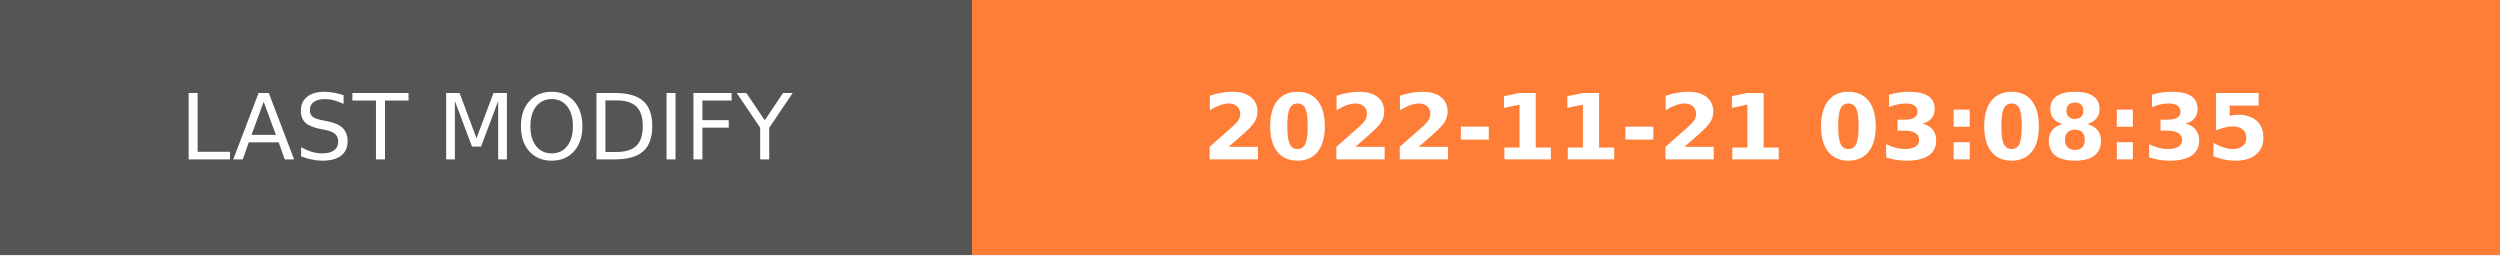
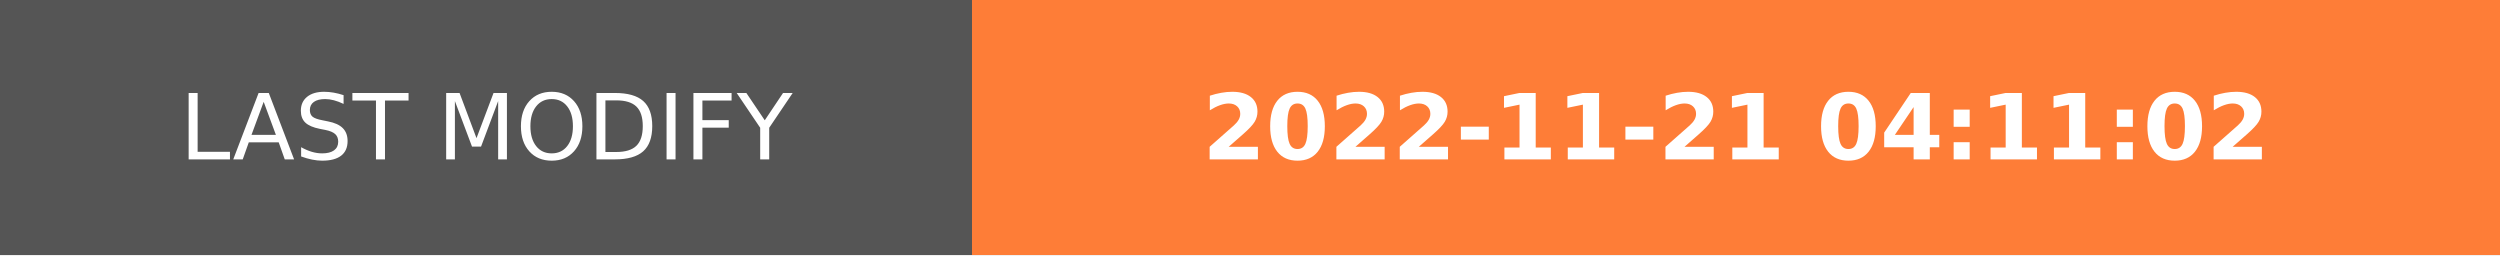
- <svg xmlns="http://www.w3.org/2000/svg" width="274.5" height="28" role="img" aria-label="LAST MODIFY: 2022-11-21 03:08:35">
+ <svg xmlns="http://www.w3.org/2000/svg" width="274.5" height="28" role="img" aria-label="LAST MODIFY: 2022-11-21 04:11:02">
  <g shape-rendering="crispEdges">
    <rect width="106.75" height="28" fill="#555" />
    <rect x="106.75" width="167.75" height="28" fill="#fe7d37" />
  </g>
  <g fill="#fff" text-anchor="middle" font-family="Verdana,Geneva,DejaVu Sans,sans-serif" text-rendering="geometricPrecision" font-size="100">
    <text transform="scale(.1)" x="533.75" y="175" textLength="827.5" fill="#fff">LAST MODIFY</text>
-     <text transform="scale(.1)" x="1906.25" y="175" textLength="1437.5" fill="#fff" font-weight="bold">2022-11-21 03:08:35</text>
+     <text transform="scale(.1)" x="1906.25" y="175" textLength="1437.5" fill="#fff" font-weight="bold">2022-11-21 04:11:02</text>
  </g>
</svg>
